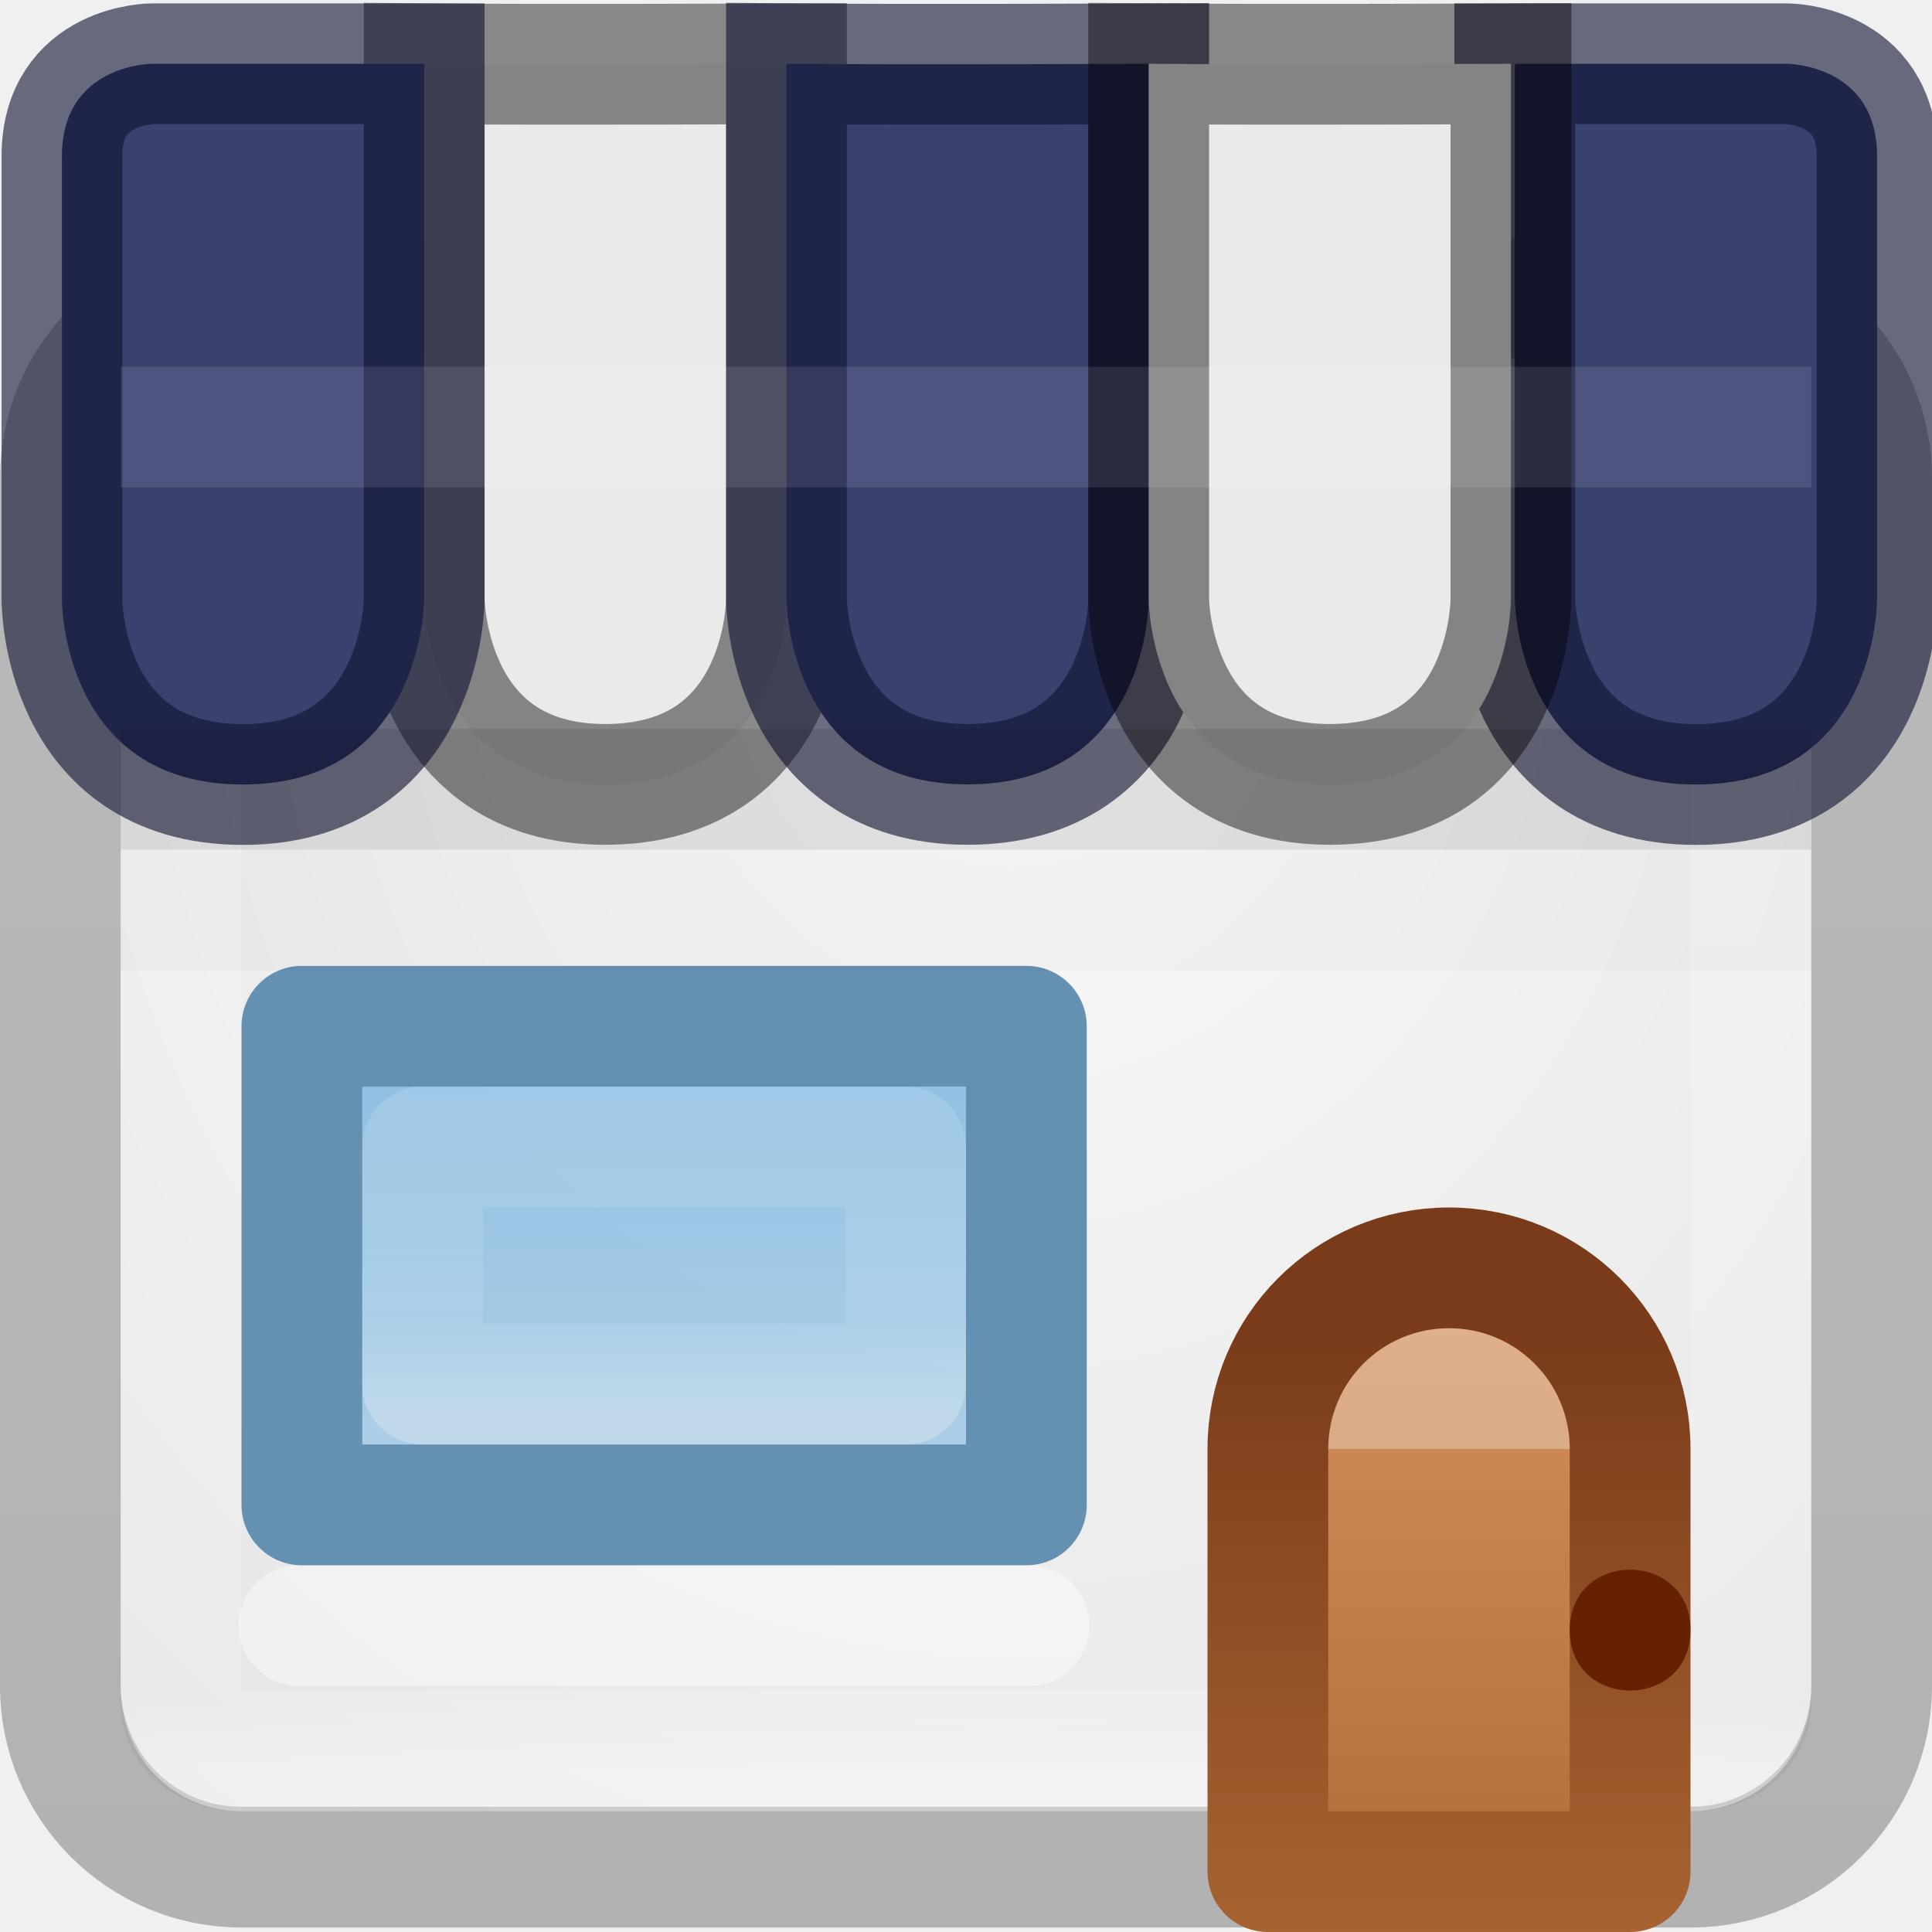
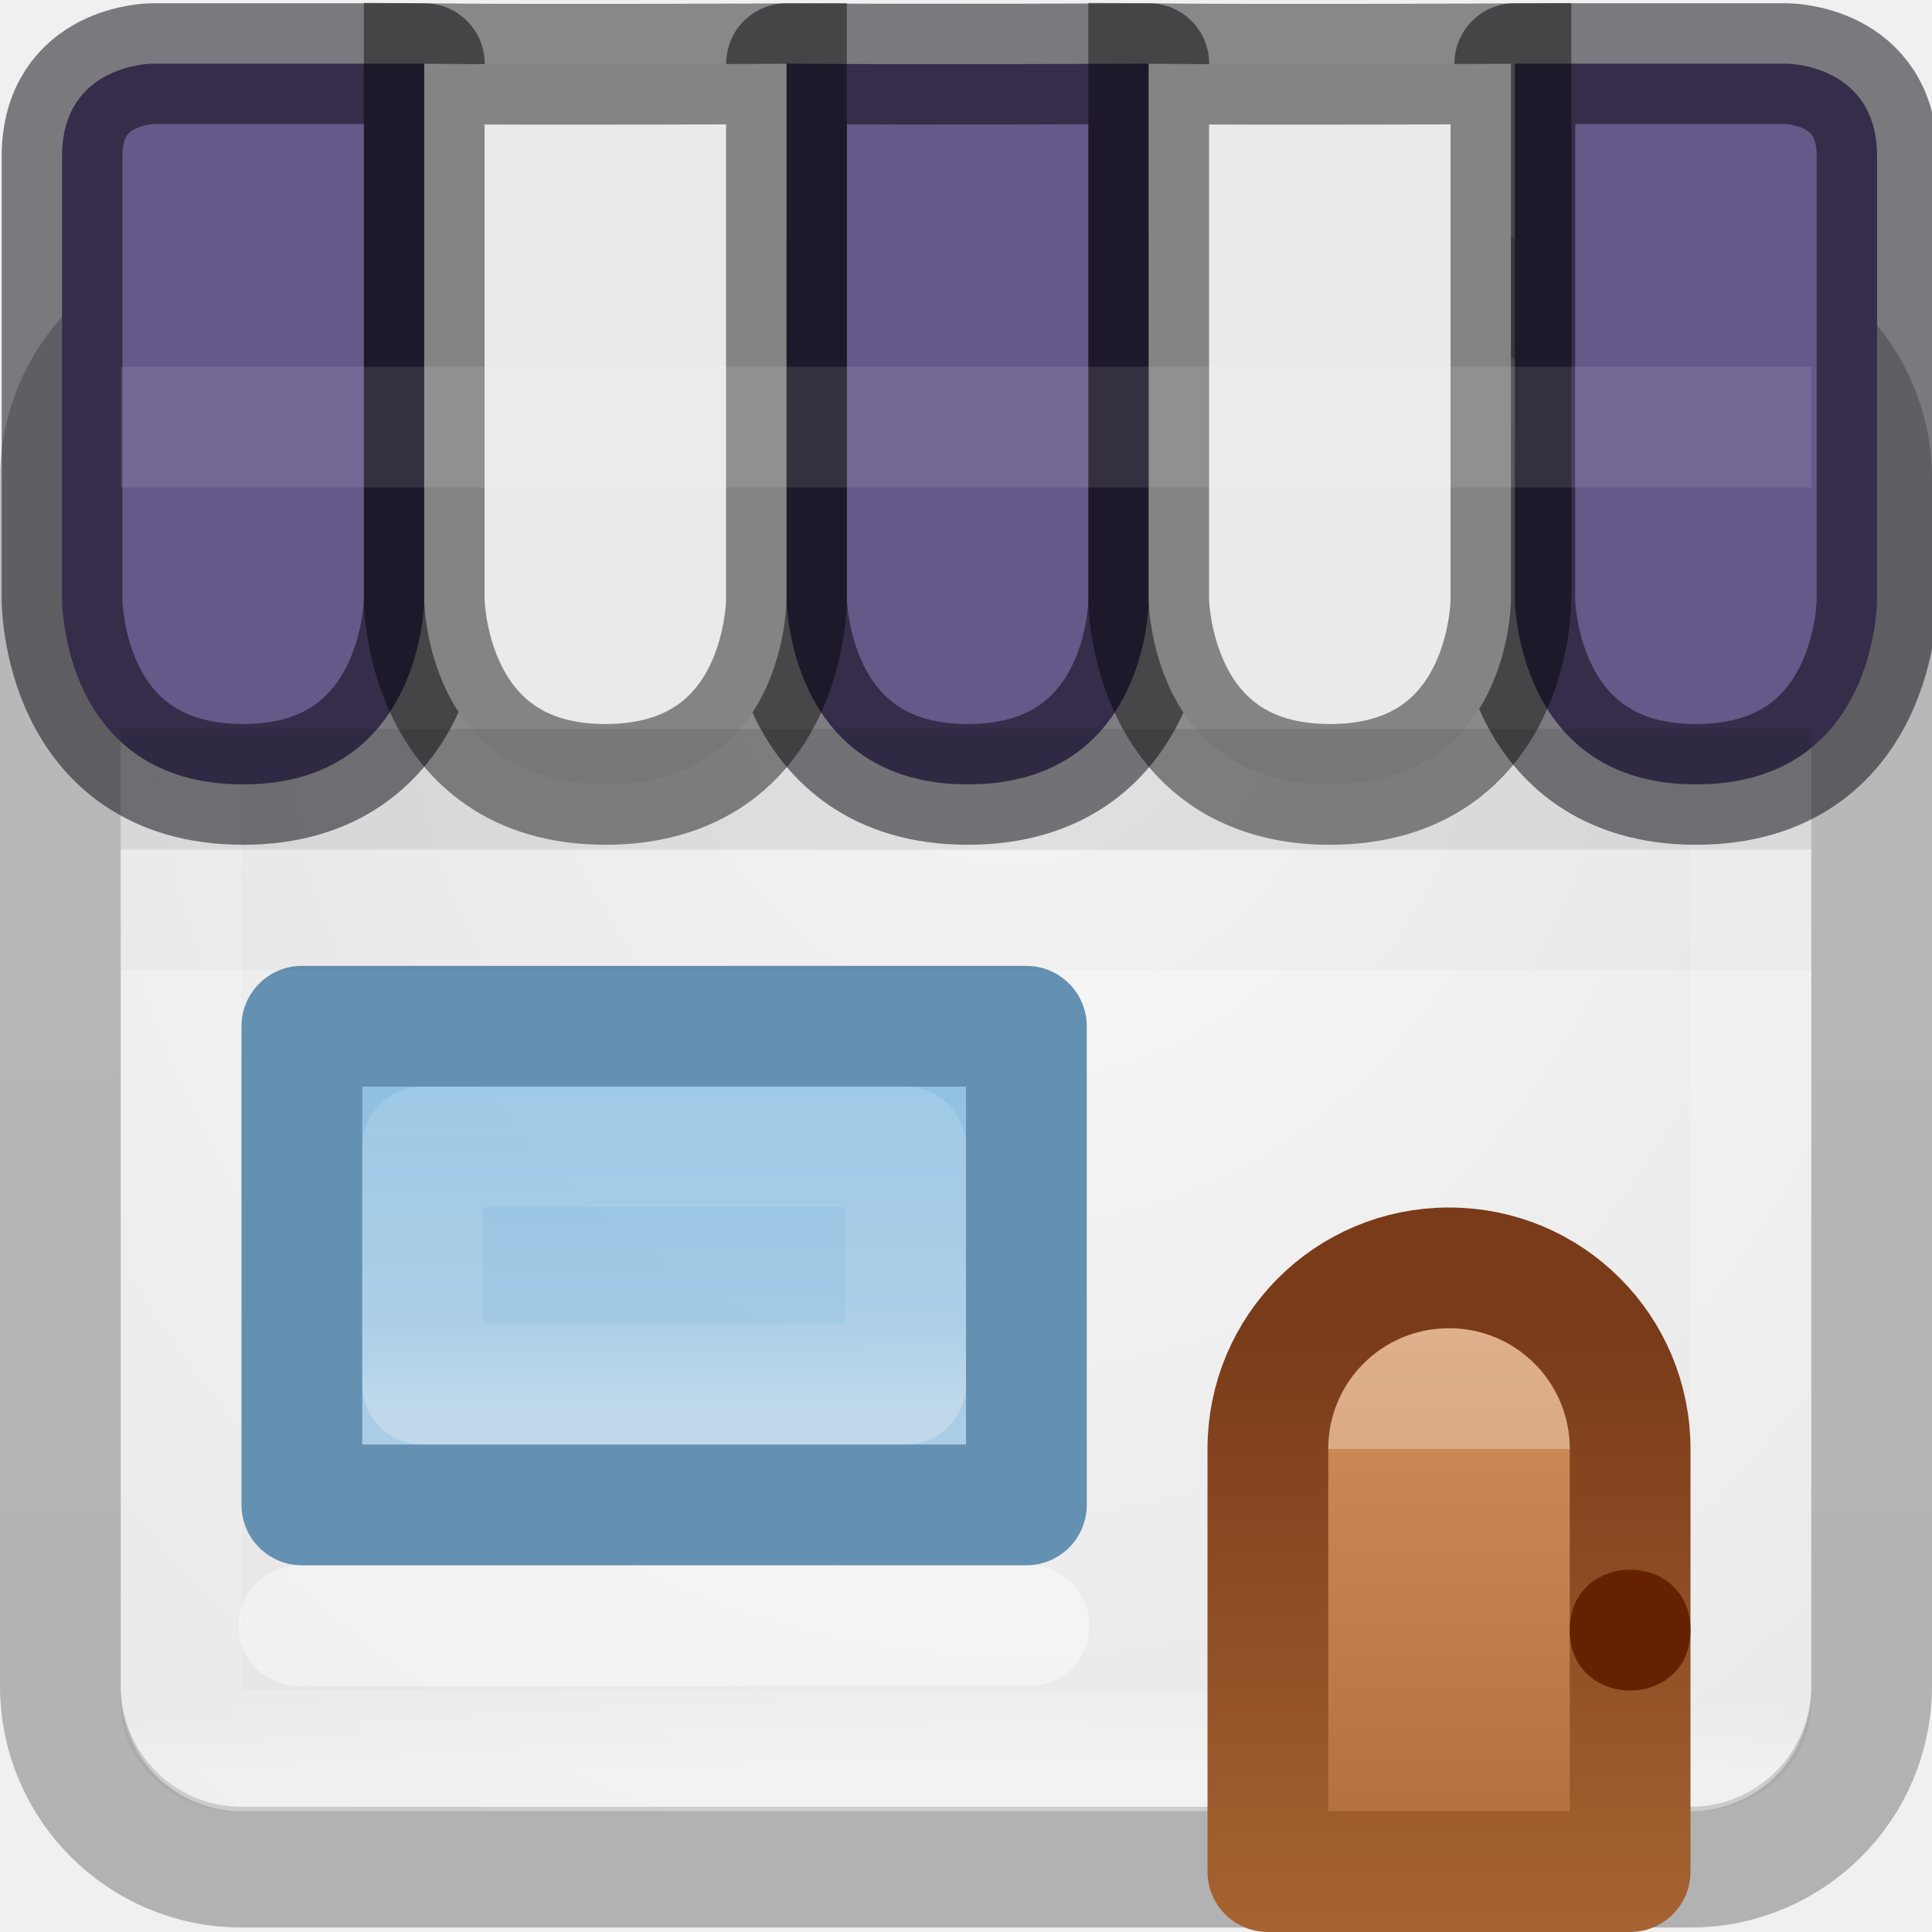
- <svg xmlns="http://www.w3.org/2000/svg" id="svg4389" height="16" width="16" version="1.1">
+ <svg xmlns="http://www.w3.org/2000/svg" version="1.1" width="16" height="16" id="svg4389">
  <defs id="defs4391">
-     <linearGradient id="linearGradient3847" y2="5.176" gradientUnits="userSpaceOnUse" x2="-95.838" gradientTransform="matrix(.29544 0 0 .27634 38.688 .69081)" y1="54.2" x1="-95.838">
-       <stop id="stop3106-5-4-3-5-0-1-61-9-2-7-3-3" stop-opacity=".322" offset="0" />
-       <stop id="stop3108-4-3-7-8-2-4-01-9-9-0-6-4" stop-opacity=".278" offset="1" />
+     <linearGradient x1="-95.838" y1="54.2" gradientTransform="matrix(.29544 0 0 .27634 38.688 .69081)" x2="-95.838" gradientUnits="userSpaceOnUse" y2="5.176" id="linearGradient3847">
+       <stop offset="0" stop-opacity=".322" id="stop3106-5-4-3-5-0-1-61-9-2-7-3-3" />
+       <stop offset="1" stop-opacity=".278" id="stop3108-4-3-7-8-2-4-01-9-9-0-6-4" />
    </linearGradient>
-     <linearGradient id="linearGradient3850" y2="43" gradientUnits="userSpaceOnUse" x2="24" gradientTransform="matrix(.35135 0 0 .2973 -.43244 1.8649)" y1="5" x1="24">
-       <stop id="stop3926-3" stop-color="#fff" offset="0" />
-       <stop id="stop3928-91" stop-color="#fff" stop-opacity=".235" offset=".063" />
-       <stop id="stop3930-6" stop-color="#fff" stop-opacity=".157" offset=".951" />
-       <stop id="stop3932-6" stop-color="#fff" stop-opacity=".392" offset="1" />
+     <linearGradient x1="24" y1="5" gradientTransform="matrix(.35135 0 0 .2973 -.43244 1.8649)" x2="24" gradientUnits="userSpaceOnUse" y2="43" id="linearGradient3850">
+       <stop offset="0" stop-color="#fff" id="stop3926-3" />
+       <stop offset=".063" stop-opacity=".235" stop-color="#fff" id="stop3928-91" />
+       <stop offset=".951" stop-opacity=".157" stop-color="#fff" id="stop3930-6" />
+       <stop offset="1" stop-opacity=".392" stop-color="#fff" id="stop3932-6" />
    </linearGradient>
-     <linearGradient id="linearGradient8537" y2="34" gradientUnits="userSpaceOnUse" x2="23" gradientTransform="matrix(0 .36364 -.38462 0 19.077 3.2814)" y1="34" x1="11">
-       <stop id="stop3926-9-4-9-6" stop-color="#fff" offset="0" />
-       <stop id="stop3928-9-8-6-5" stop-color="#fff" stop-opacity=".235" offset=".156" />
-       <stop id="stop3930-3-5-1-7" stop-color="#fff" stop-opacity=".157" offset=".844" />
-       <stop id="stop3932-8-0-4-8" stop-color="#fff" stop-opacity=".392" offset="1" />
+     <linearGradient x1="11" y1="34" gradientTransform="matrix(0 .36364 -.38462 0 19.077 3.2814)" x2="23" gradientUnits="userSpaceOnUse" y2="34" id="linearGradient8537">
+       <stop offset="0" stop-color="#fff" id="stop3926-9-4-9-6" />
+       <stop offset=".156" stop-opacity=".235" stop-color="#fff" id="stop3928-9-8-6-5" />
+       <stop offset=".844" stop-opacity=".157" stop-color="#fff" id="stop3930-3-5-1-7" />
+       <stop offset="1" stop-opacity=".392" stop-color="#fff" id="stop3932-8-0-4-8" />
    </linearGradient>
-     <linearGradient id="linearGradient8827" y2="38" gradientUnits="userSpaceOnUse" x2="20" gradientTransform="matrix(.46667 0 0 .46154 -1.9337 -5.7676)" y1="27" x1="20">
-       <stop id="stop8823" stop-color="#6db0de" offset="0" />
-       <stop id="stop8825" stop-color="#a4cae4" offset="1" />
+     <linearGradient x1="20" y1="27" gradientTransform="matrix(.46667 0 0 .46154 -1.9337 -5.7676)" x2="20" gradientUnits="userSpaceOnUse" y2="38" id="linearGradient8827">
+       <stop offset="0" stop-color="#6db0de" id="stop8823" />
+       <stop offset="1" stop-color="#a4cae4" id="stop8825" />
    </linearGradient>
-     <radialGradient id="radialGradient18966" gradientUnits="userSpaceOnUse" cy="6.268" cx="12" gradientTransform="matrix(-1.3772 7.3828e-8 -8.991e-8 -1.5392 24.894 14.766)" r="9.631">
-       <stop id="stop4634-68-8-0-2-9-1" stop-color="#fafafa" offset="0" />
-       <stop id="stop4636-8-21-7-1-4-9" stop-color="#e1e1e1" offset="1" />
+     <radialGradient r="9.631" gradientTransform="matrix(-1.3772 7.3828e-8 -8.991e-8 -1.5392 24.894 14.766)" cx="12" cy="6.268" gradientUnits="userSpaceOnUse" id="radialGradient18966">
+       <stop offset="0" stop-color="#fafafa" id="stop4634-68-8-0-2-9-1" />
+       <stop offset="1" stop-color="#e1e1e1" id="stop4636-8-21-7-1-4-9" />
    </radialGradient>
-     <linearGradient id="linearGradient5610-3" y2="10" gradientUnits="userSpaceOnUse" x2="8" gradientTransform="translate(4 1)" y1="15" x1="8">
-       <stop id="stop5606-8-2" stop-color="#ae6a37" offset="0" />
-       <stop id="stop5608-5-0" stop-color="#d28e5b" offset="1" />
+     <linearGradient x1="8" y1="15" gradientTransform="translate(4 1)" x2="8" gradientUnits="userSpaceOnUse" y2="10" id="linearGradient5610-3">
+       <stop offset="0" stop-color="#ae6a37" id="stop5606-8-2" />
+       <stop offset="1" stop-color="#d28e5b" id="stop5608-5-0" />
    </linearGradient>
-     <linearGradient id="linearGradient5618-5" y2="15" gradientUnits="userSpaceOnUse" x2="9" gradientTransform="translate(4 1)" y1="10" x1="9">
-       <stop id="stop5614-2" stop-color="#793b19" offset="0" />
-       <stop id="stop5616-0" stop-color="#a76331" offset="1" />
+     <linearGradient x1="9" y1="10" gradientTransform="translate(4 1)" x2="9" gradientUnits="userSpaceOnUse" y2="15" id="linearGradient5618-5">
+       <stop offset="0" stop-color="#793b19" id="stop5614-2" />
+       <stop offset="1" stop-color="#a76331" id="stop5616-0" />
    </linearGradient>
  </defs>
-   <rect id="rect18958" rx=".966" ry=".893" height="12" width="14" y="3" x="1" fill="url(#radialGradient18966)" />
-   <rect id="rect5505-21-3-2" opacity=".8" style="color:#000000" rx="1.5" ry="1.5" height="13" width="15" stroke="url(#linearGradient3847)" y="2.463" x=".5" fill="none" />
-   <rect id="rect6741" stroke-linejoin="round" rx=".5" ry="0.5" height="11" width="13" stroke="url(#linearGradient3850)" stroke-linecap="round" y="3.5" x="1.5" fill="none" />
-   <path id="path8539" opacity=".4" d="m2.476 13.463h6.046" stroke="#fff" stroke-linecap="round" stroke-width="1px" fill="none" />
-   <path id="rect8516" opacity=".9" style="color-rendering:auto;color:#000000;isolation:auto;mix-blend-mode:normal;shape-rendering:auto;solid-color:#000000;image-rendering:auto" d="m2.5 8.463h6v4.001h-6z" fill-rule="evenodd" fill="url(#linearGradient8827)" />
-   <path id="path11916" stroke-linejoin="round" style="color-rendering:auto;color:#000000;isolation:auto;mix-blend-mode:normal;shape-rendering:auto;solid-color:#000000;image-rendering:auto" d="m2.5 8.499h6v3.964h-6z" stroke="#6490b1" stroke-linecap="round" fill="none" />
-   <path id="rect8529" stroke-linejoin="round" style="color-rendering:auto;color:#000000;isolation:auto;mix-blend-mode:normal;shape-rendering:auto;solid-color:#000000;image-rendering:auto" d="m7.499 9.499v1.964h-3.999v-1.964z" stroke-opacity=".625" stroke="url(#linearGradient8537)" stroke-linecap="round" fill="none" />
-   <rect id="rect19003" opacity=".1" rx="0" ry="0" height="2" width="14" y="1" x="1" fill="#fff" />
-   <path id="rect5583" stroke-linejoin="round" style="color:#000000" d="m12 10.5c-0.831 0-1.5 0.669-1.5 1.5v3.5h3v-3.5c0-0.831-0.669-1.5-1.5-1.5z" stroke="url(#linearGradient5618-5)" fill="url(#linearGradient5610-3)" />
-   <path id="path5620" style="color:#000000" d="m14 13.5c0 0.667-1 0.667-1 0s1-0.667 1 0z" fill="#620" />
-   <path id="path6110" opacity=".3" style="color:#000000" d="m12 11c-0.552 0-1 0.448-1 1h2c0-0.552-0.448-1-1-1z" fill="#fff" />
-   <path id="use28666" d="m6.513 0.528v4.437s0.007 1.531-1.5 1.531c-1.493 0-1.5-1.531-1.5-1.531v-1.568l-0-2.869c1.083 0.01 3 0 3 0z" stroke-opacity=".435" fill-rule="evenodd" stroke="#000" stroke-width="1px" fill="#eaeaea" />
-   <path id="path8361" d="m0.513 1.293 0 2.104v1.568s-0.007 1.532 1.5 1.532c1.493 0 1.5-1.532 1.5-1.532v-1.568l-0-2.869h-2.25s-0.75 0-0.75 0.765z" stroke-opacity=".602" fill-rule="evenodd" stroke="#0e1231" stroke-width="1px" fill="#3a416f" />
-   <path id="path28674" d="m15.545 1.293-0 2.104v1.568s0.007 1.532-1.5 1.532c-1.493 0-1.5-1.532-1.5-1.532v-1.568l0-2.869h2.25s0.75 0 0.75 0.765z" stroke-opacity=".602" fill-rule="evenodd" stroke="#0e1231" stroke-width="1px" fill="#3a416f" />
-   <path id="path28676" d="m9.513 0.528v4.437s0.007 1.531-1.5 1.531c-1.493 0-1.5-1.531-1.5-1.531v-1.568l-0-2.869c1.083 0.01 3 0 3 0z" stroke-opacity=".602" fill-rule="evenodd" stroke="#0e1231" stroke-width="1px" fill="#3a416f" />
-   <path id="path28686" d="m12.513 0.528v4.437s0.006 1.531-1.5 1.531c-1.493 0-1.5-1.531-1.5-1.531v-1.568l-0-2.869c1.083 0.01 3 0 3 0z" stroke-opacity=".435" fill-rule="evenodd" stroke="#000" stroke-width="1px" fill="#eaeaea" />
-   <path id="path19001" opacity=".1" d="m1 3.537h14" fill-rule="evenodd" stroke="#fff" stroke-width="1px" />
-   <path id="path28688" opacity=".1" d="m1 6.537h14" fill-rule="evenodd" stroke="#000" stroke-width="1px" />
-   <path id="path13627" opacity=".02" d="m1 7.537h14" fill-rule="evenodd" stroke="#000" stroke-width="1px" />
+   <rect fill="url(#radialGradient18966)" x="1" y="3" width="14" height="12" ry=".893" rx=".966" id="rect18958" />
+   <rect fill="none" x=".5" y="2.463" stroke="url(#linearGradient3847)" width="15" height="13" ry="1.5" rx="1.5" style="color:#000000" opacity=".8" id="rect5505-21-3-2" />
+   <rect fill="none" x="1.5" y="3.5" stroke-linecap="round" stroke="url(#linearGradient3850)" width="13" height="11" ry="0.5" rx=".5" stroke-linejoin="round" id="rect6741" />
+   <path fill="none" stroke-width="1px" stroke-linecap="round" stroke="#fff" d="m2.476 13.463h6.046" opacity=".4" id="path8539" />
+   <path fill="url(#linearGradient8827)" fill-rule="evenodd" d="m2.5 8.463h6v4.001h-6z" style="color-rendering:auto;color:#000000;isolation:auto;mix-blend-mode:normal;shape-rendering:auto;solid-color:#000000;image-rendering:auto" opacity=".9" id="rect8516" />
+   <path fill="none" stroke-linecap="round" stroke="#6490b1" d="m2.5 8.499h6v3.964h-6z" style="color-rendering:auto;color:#000000;isolation:auto;mix-blend-mode:normal;shape-rendering:auto;solid-color:#000000;image-rendering:auto" stroke-linejoin="round" id="path11916" />
+   <path fill="none" stroke-linecap="round" stroke="url(#linearGradient8537)" stroke-opacity=".625" d="m7.499 9.499v1.964h-3.999v-1.964z" style="color-rendering:auto;color:#000000;isolation:auto;mix-blend-mode:normal;shape-rendering:auto;solid-color:#000000;image-rendering:auto" stroke-linejoin="round" id="rect8529" />
+   <rect fill="#fff" x="1" y="1" width="14" height="2" ry="0" rx="0" opacity=".1" id="rect19003" />
+   <path fill="url(#linearGradient5610-3)" stroke="url(#linearGradient5618-5)" d="m12 10.5c-0.831 0-1.5 0.669-1.5 1.5v3.5h3v-3.5c0-0.831-0.669-1.5-1.5-1.5z" style="color:#000000" stroke-linejoin="round" id="rect5583" />
+   <path fill="#620" d="m14 13.5c0 0.667-1 0.667-1 0s1-0.667 1 0z" style="color:#000000" id="path5620" />
+   <path fill="#fff" d="m12 11c-0.552 0-1 0.448-1 1h2c0-0.552-0.448-1-1-1z" style="color:#000000" opacity=".3" id="path6110" />
+   <path id="path8361" d="M 1.264 0.527 C 1.264 0.527 0.514 0.528 0.514 1.293 L 0.514 3.396 L 0.514 4.965 C 0.514 4.965 0.507 6.496 2.014 6.496 C 3.507 6.496 3.514 4.965 3.514 4.965 L 3.514 3.396 L 3.514 0.527 L 1.264 0.527 z M 6.514 0.527 L 6.514 3.396 L 6.514 4.965 C 6.514 4.965 6.52 6.496 8.014 6.496 C 9.52 6.496 9.514 4.965 9.514 4.965 L 9.514 0.527 C 9.514 0.527 7.597 0.537 6.514 0.527 z M 12.545 0.527 L 12.545 3.396 L 12.545 4.965 C 12.545 4.965 12.552 6.496 14.045 6.496 C 15.552 6.496 15.545 4.965 15.545 4.965 L 15.545 3.396 L 15.545 1.293 C 15.545 0.528 14.795 0.527 14.795 0.527 L 12.545 0.527 z " style="color:#000000;clip-rule:nonzero;display:inline;overflow:visible;visibility:visible;opacity:1;isolation:auto;mix-blend-mode:normal;color-interpolation:sRGB;color-interpolation-filters:linearRGB;solid-color:#000000;solid-opacity:1;fill:#665888;fill-opacity:1;fill-rule:nonzero;stroke:#05020d;stroke-width:1;stroke-linecap:round;stroke-linejoin:round;stroke-miterlimit:4;stroke-dasharray:none;stroke-dashoffset:20;stroke-opacity:0.498;filter-blend-mode:normal;filter-gaussianBlur-deviation:0;color-rendering:auto;image-rendering:auto;shape-rendering:auto;text-rendering:auto;enable-background:accumulate" />
+   <path fill="#eaeaea" stroke-width="1px" stroke="#000" fill-rule="evenodd" stroke-opacity=".435" d="m6.513 0.528v4.437s0.007 1.531-1.5 1.531c-1.493 0-1.5-1.531-1.5-1.531v-1.568l-0-2.869c1.083 0.01 3 0 3 0z" id="use28666" />
+   <path fill="#eaeaea" stroke-width="1px" stroke="#000" fill-rule="evenodd" stroke-opacity=".435" d="m12.513 0.528v4.437s0.006 1.531-1.5 1.531c-1.493 0-1.5-1.531-1.5-1.531v-1.568l-0-2.869c1.083 0.01 3 0 3 0z" id="path28686" />
+   <path stroke-width="1px" stroke="#fff" fill-rule="evenodd" d="m1 3.537h14" opacity=".1" id="path19001" />
+   <path stroke-width="1px" stroke="#000" fill-rule="evenodd" d="m1 6.537h14" opacity=".1" id="path28688" />
+   <path stroke-width="1px" stroke="#000" fill-rule="evenodd" d="m1 7.537h14" opacity=".02" id="path13627" />
</svg>
